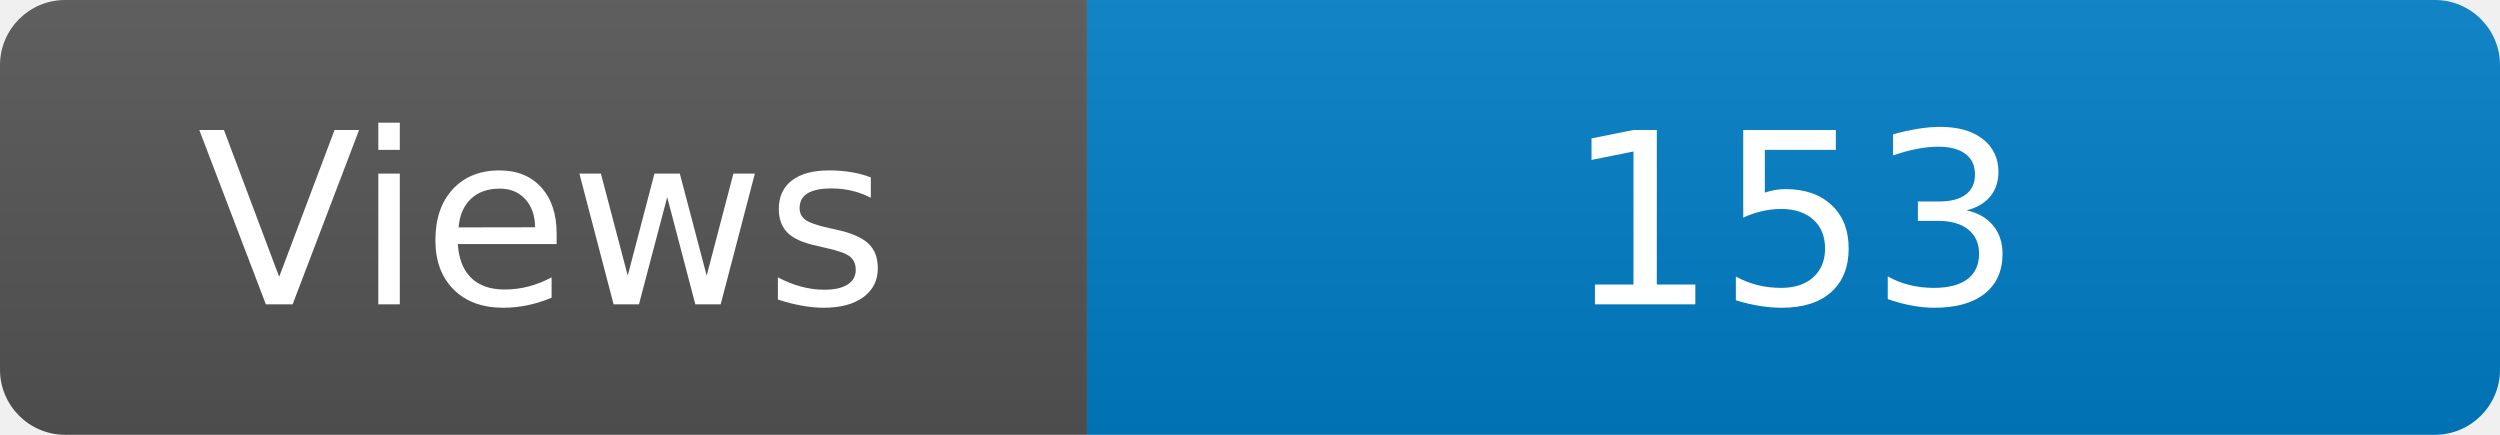
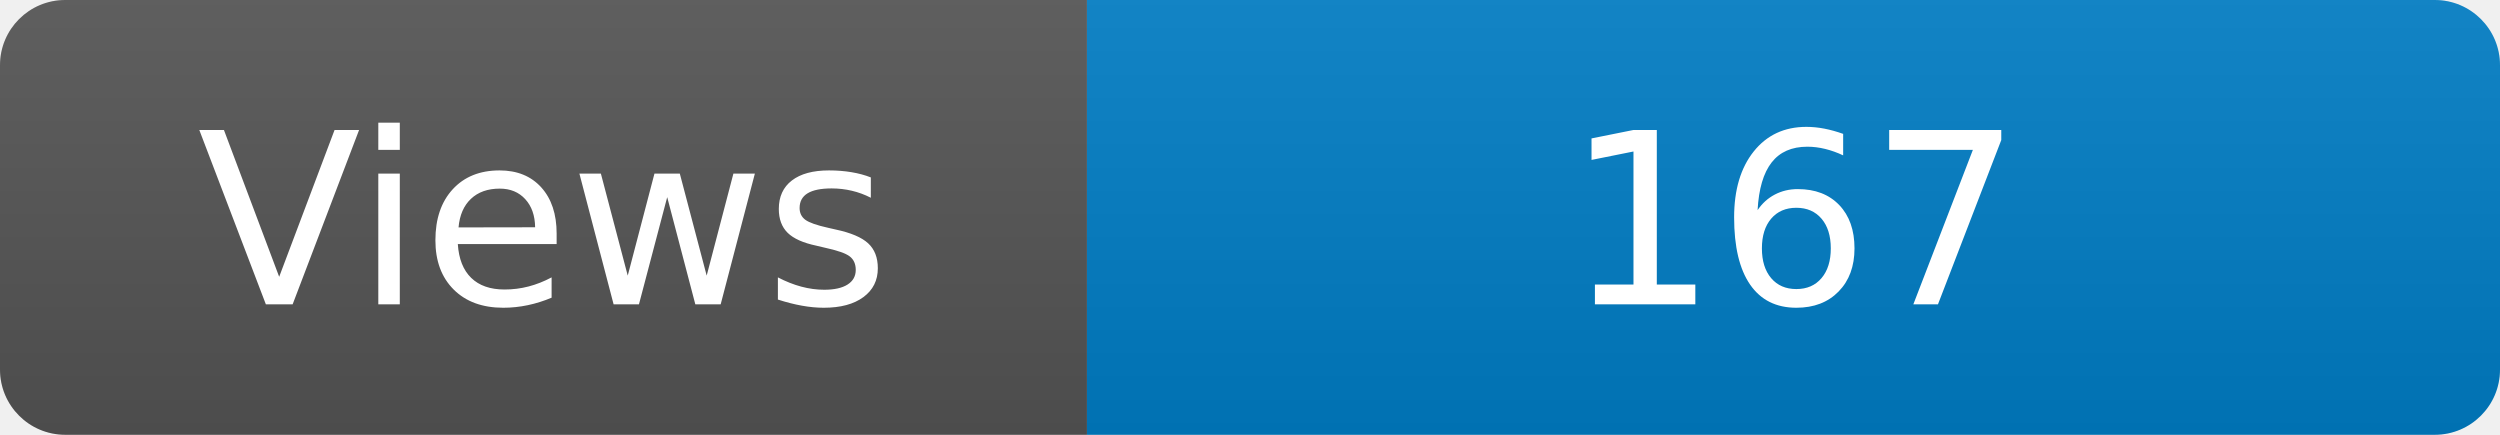
<svg xmlns="http://www.w3.org/2000/svg" width="115" height="20" role="img" aria-label="Maintained?: yes">
  <linearGradient id="s" x2="0" y2="100%">
    <stop offset="0" stop-color="#bbb" stop-opacity=".1" />
    <stop offset="1" stop-opacity=".1" />
  </linearGradient>
  <clipPath id="r">
    <rect width="115" height="20" rx="3" fill="#fff" />
  </clipPath>
  <g clip-path="url(#r)">
    <rect width="50" height="20" fill="#555" />
    <rect x="50" width="160" height="20" fill="#007ec6" />
    <rect width="115" height="20" fill="url(#s)" />
  </g>
  <g fill="#fff" text-anchor="middle" font-family="Verdana,Geneva,DejaVu Sans,sans-serif" font-size="110">
    <text x="250" y="140" transform="scale(.1)" fill="#fff">Views</text>
-     <text x="825" y="140" transform="scale(.1)" fill="#fff">153</text>
+     <text x="825" y="140" transform="scale(.1)" fill="#fff">167</text>
  </g>
</svg>
